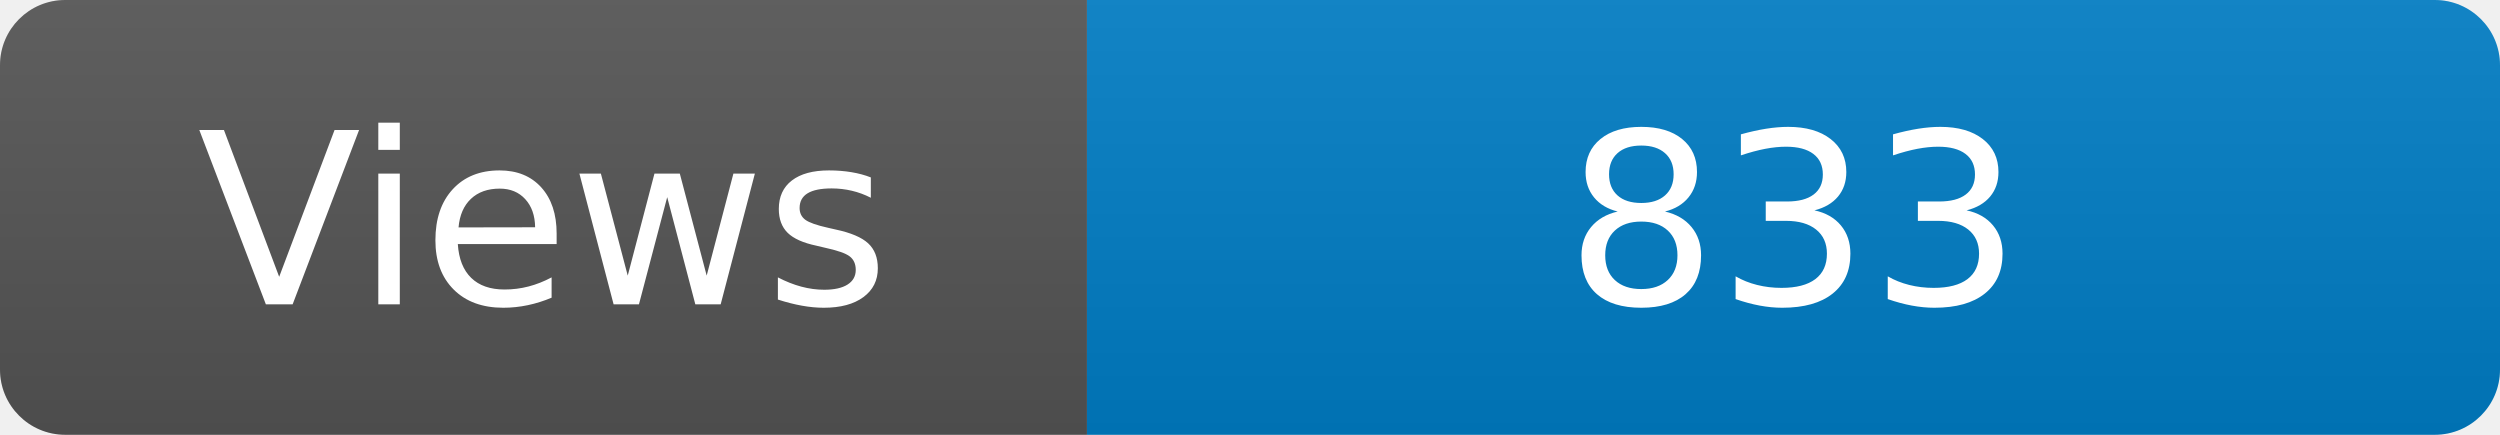
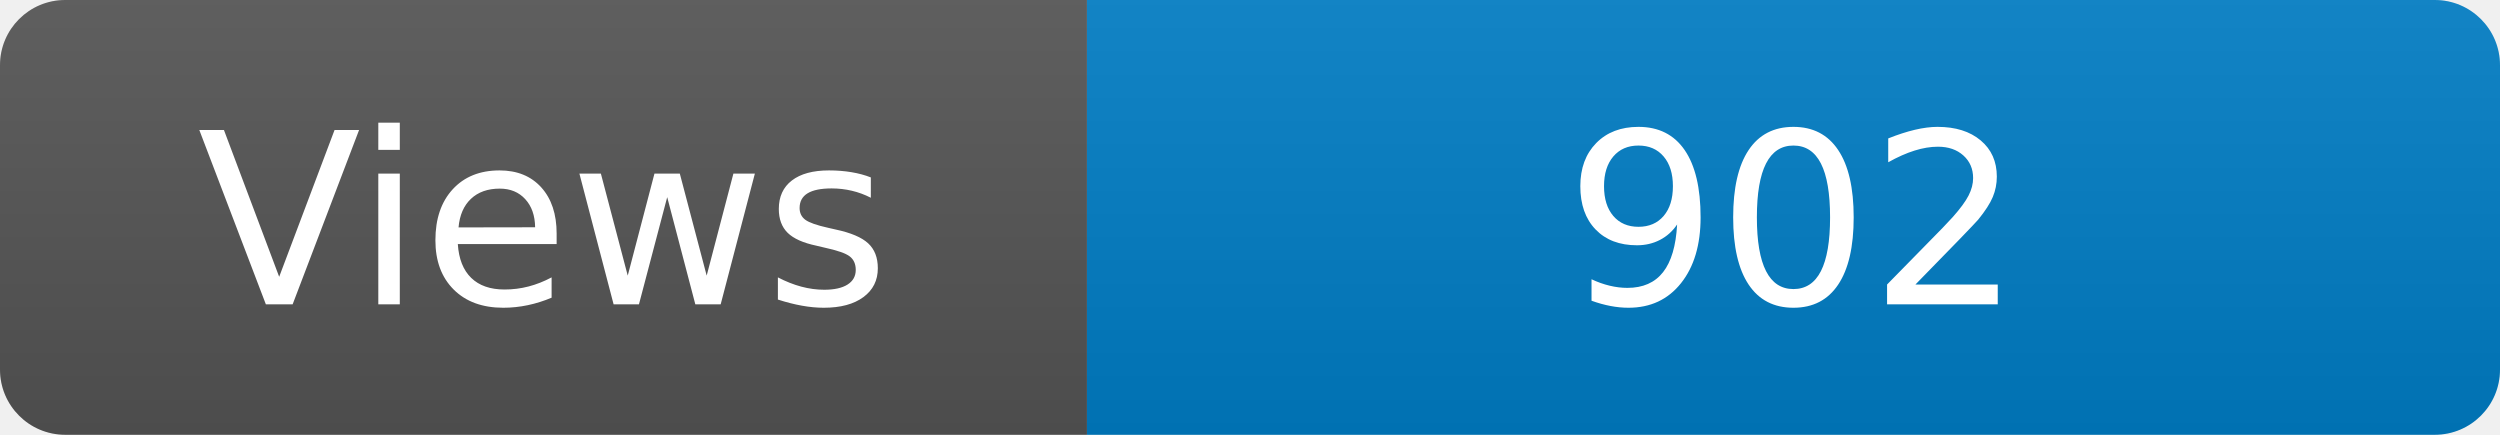
<svg xmlns="http://www.w3.org/2000/svg" width="115" height="20" role="img" aria-label="Maintained?: yes">
  <linearGradient id="s" x2="0" y2="100%">
    <stop offset="0" stop-color="#bbb" stop-opacity=".1" />
    <stop offset="1" stop-opacity=".1" />
  </linearGradient>
  <clipPath id="r">
    <rect width="115" height="20" rx="3" fill="#fff" />
  </clipPath>
  <g clip-path="url(#r)">
    <rect width="50" height="20" fill="#555" />
    <rect x="50" width="160" height="20" fill="#007ec6" />
    <rect width="115" height="20" fill="url(#s)" />
  </g>
  <g fill="#fff" text-anchor="middle" font-family="Verdana,Geneva,DejaVu Sans,sans-serif" font-size="110">
    <text x="250" y="140" transform="scale(.1)" fill="#fff">Views</text>
-     <text x="825" y="140" transform="scale(.1)" fill="#fff">833</text>
+     <text x="825" y="140" transform="scale(.1)" fill="#fff">902</text>
  </g>
</svg>
